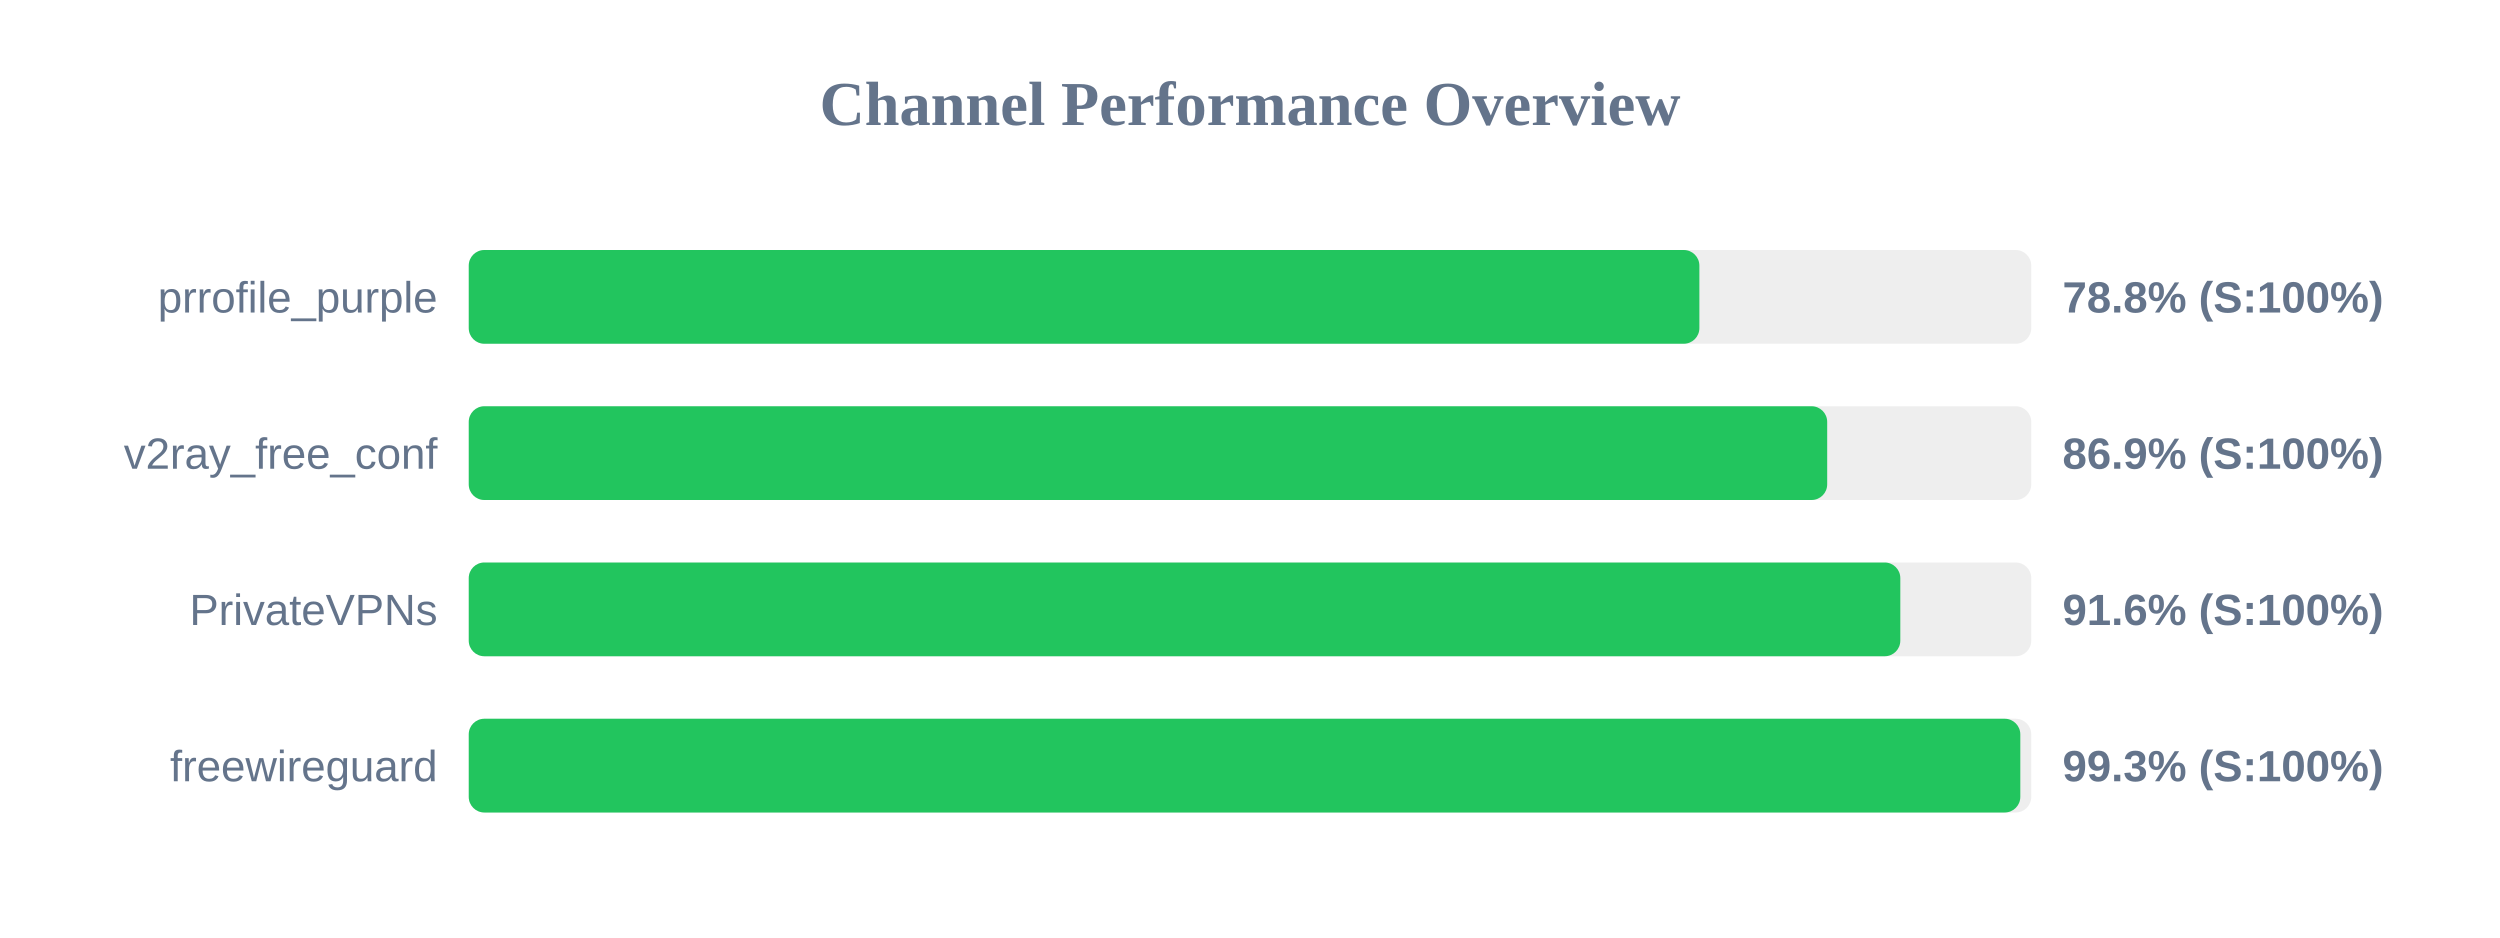
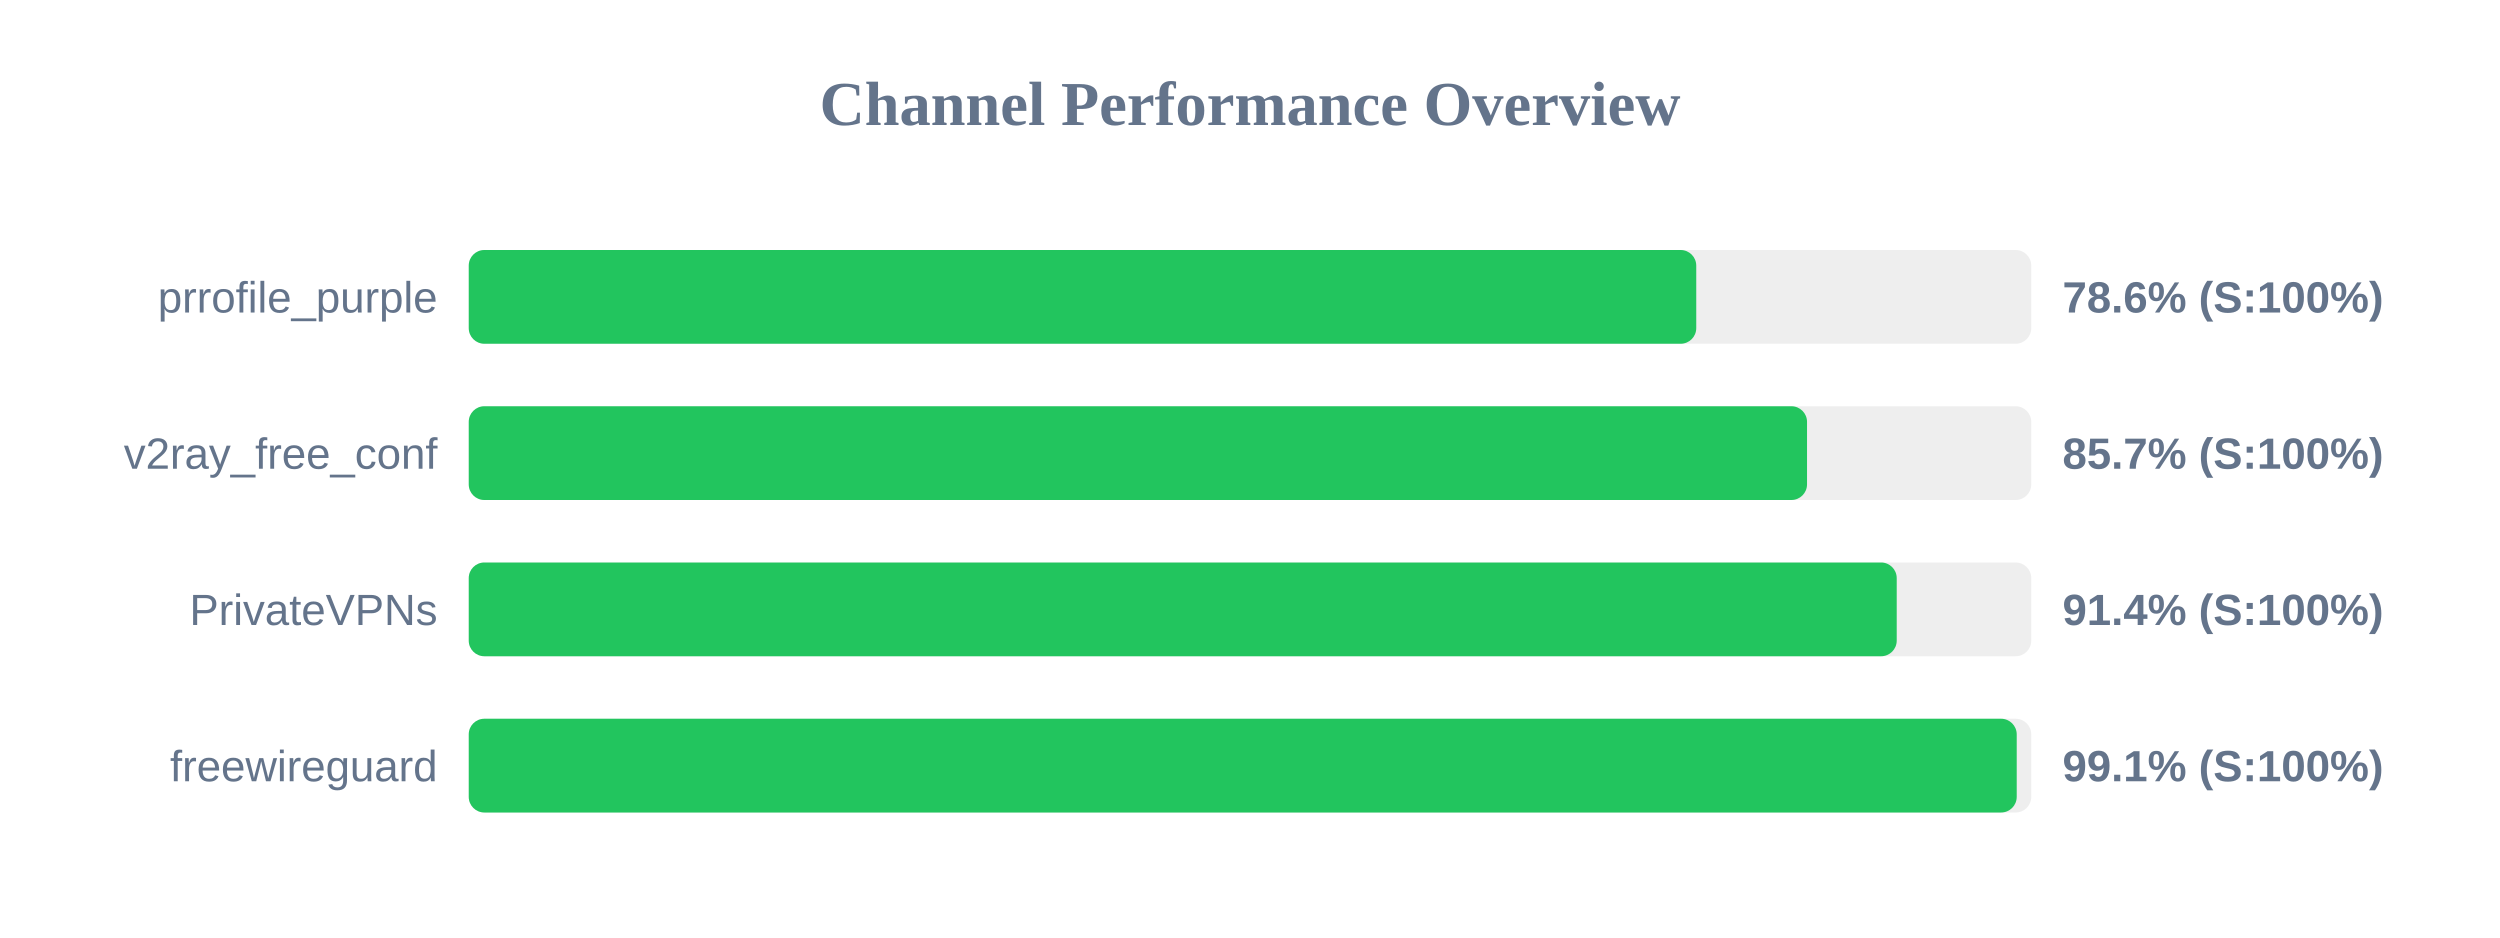
<svg xmlns="http://www.w3.org/2000/svg" width="800" height="300" version="1.1">
  <style>
        .row { font: 14px Arial; fill: #64748b; }
        .score { font: bold 14px Arial; fill: #64748b; }
    </style>
  <text x="400" y="40" text-anchor="middle" font-size="20px" font-weight="bold" fill="#64748b">Channel Performance Overview</text>
  <rect x="150" y="80" width="500" height="30" fill="#eee" rx="5" />
-   <rect x="150" y="80" width="393.8" height="30" fill="#22c55e" rx="5" />
+   <rect x="150" y="80" width="392.8" height="30" fill="#22c55e" rx="5" />
  <text x="140" y="100" text-anchor="end" class="row">prrofile_purple</text>
-   <text x="660" y="100" text-anchor="start" class="score">78.8% (S:100%)</text>
+   <text x="660" y="100" text-anchor="start" class="score">78.6% (S:100%)</text>
  <rect x="150" y="130" width="500" height="30" fill="#eee" rx="5" />
-   <rect x="150" y="130" width="434.7" height="30" fill="#22c55e" rx="5" />
+   <rect x="150" y="130" width="428.25" height="30" fill="#22c55e" rx="5" />
  <text x="140" y="150" text-anchor="end" class="row">v2ray_free_conf</text>
-   <text x="660" y="150" text-anchor="start" class="score">86.9% (S:100%)</text>
+   <text x="660" y="150" text-anchor="start" class="score">85.7% (S:100%)</text>
  <rect x="150" y="180" width="500" height="30" fill="#eee" rx="5" />
-   <rect x="150" y="180" width="458.1" height="30" fill="#22c55e" rx="5" />
+   <rect x="150" y="180" width="456.95" height="30" fill="#22c55e" rx="5" />
  <text x="140" y="200" text-anchor="end" class="row">PrivateVPNs</text>
-   <text x="660" y="200" text-anchor="start" class="score">91.6% (S:100%)</text>
+   <text x="660" y="200" text-anchor="start" class="score">91.4% (S:100%)</text>
  <rect x="150" y="230" width="500" height="30" fill="#eee" rx="5" />
-   <rect x="150" y="230" width="496.5" height="30" fill="#22c55e" rx="5" />
+   <rect x="150" y="230" width="495.35" height="30" fill="#22c55e" rx="5" />
  <text x="140" y="250" text-anchor="end" class="row">freewireguard</text>
-   <text x="660" y="250" text-anchor="start" class="score">99.3% (S:100%)</text>
+   <text x="660" y="250" text-anchor="start" class="score">99.1% (S:100%)</text>
</svg>
